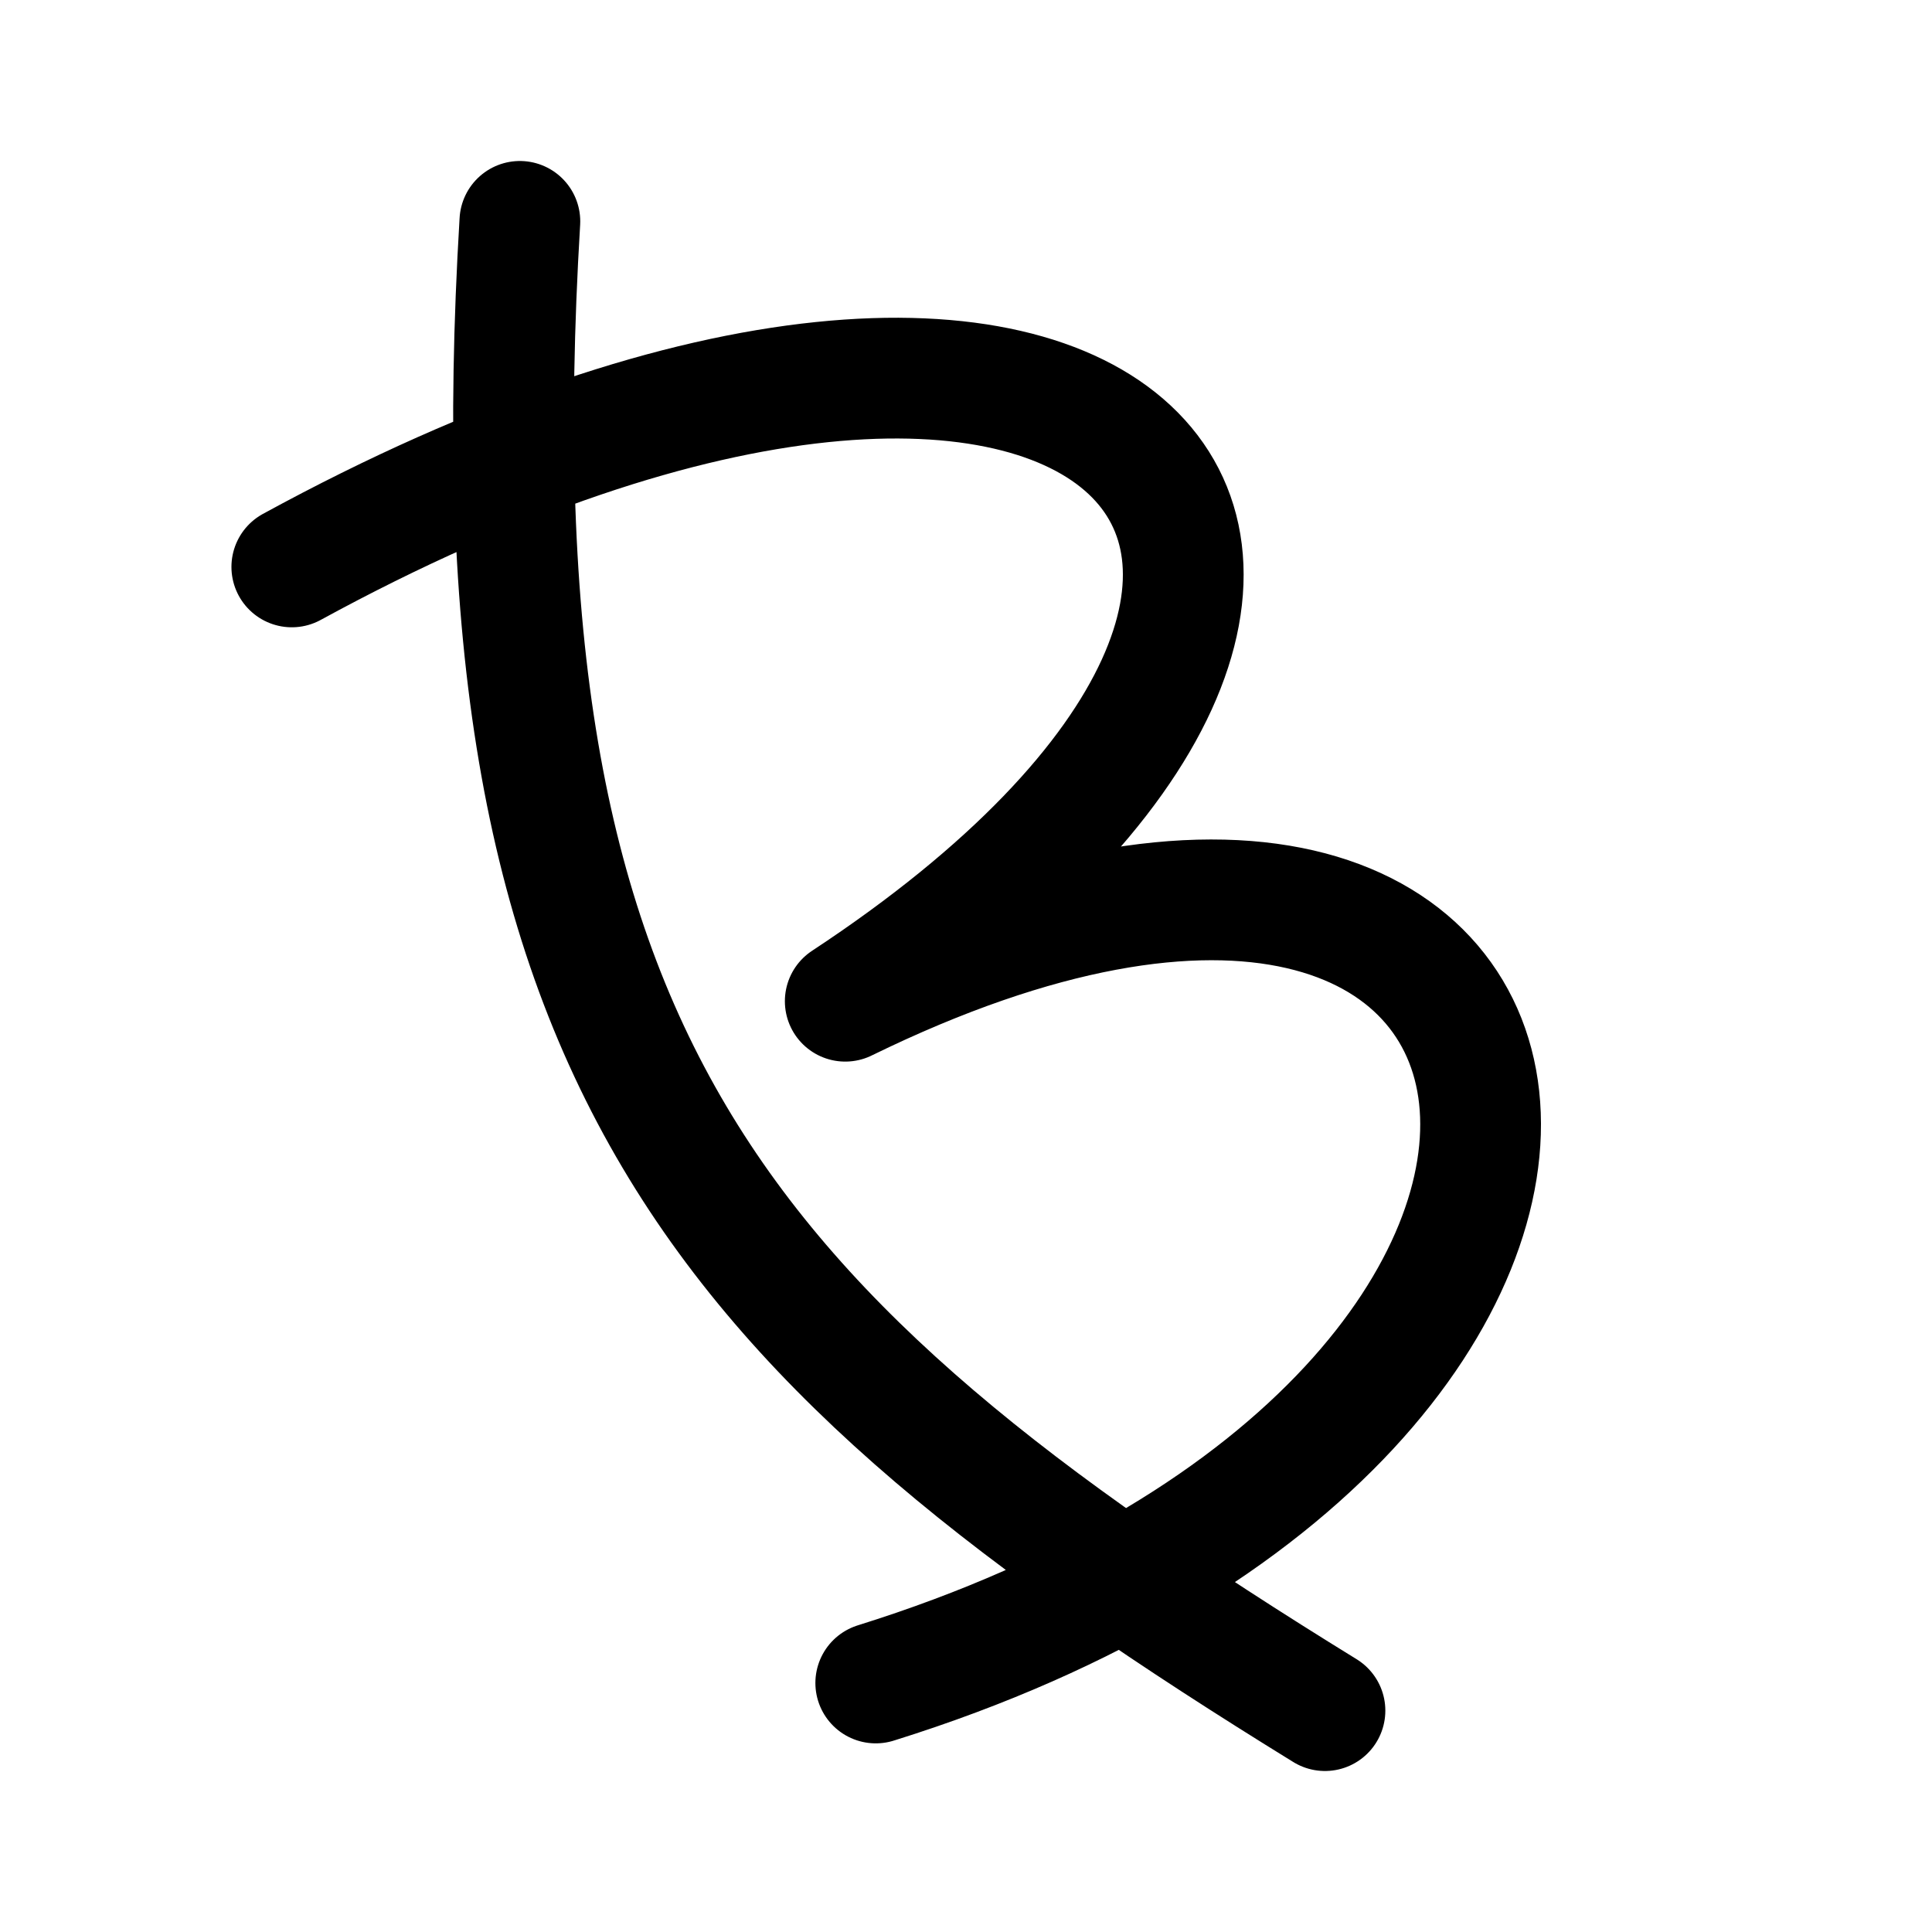
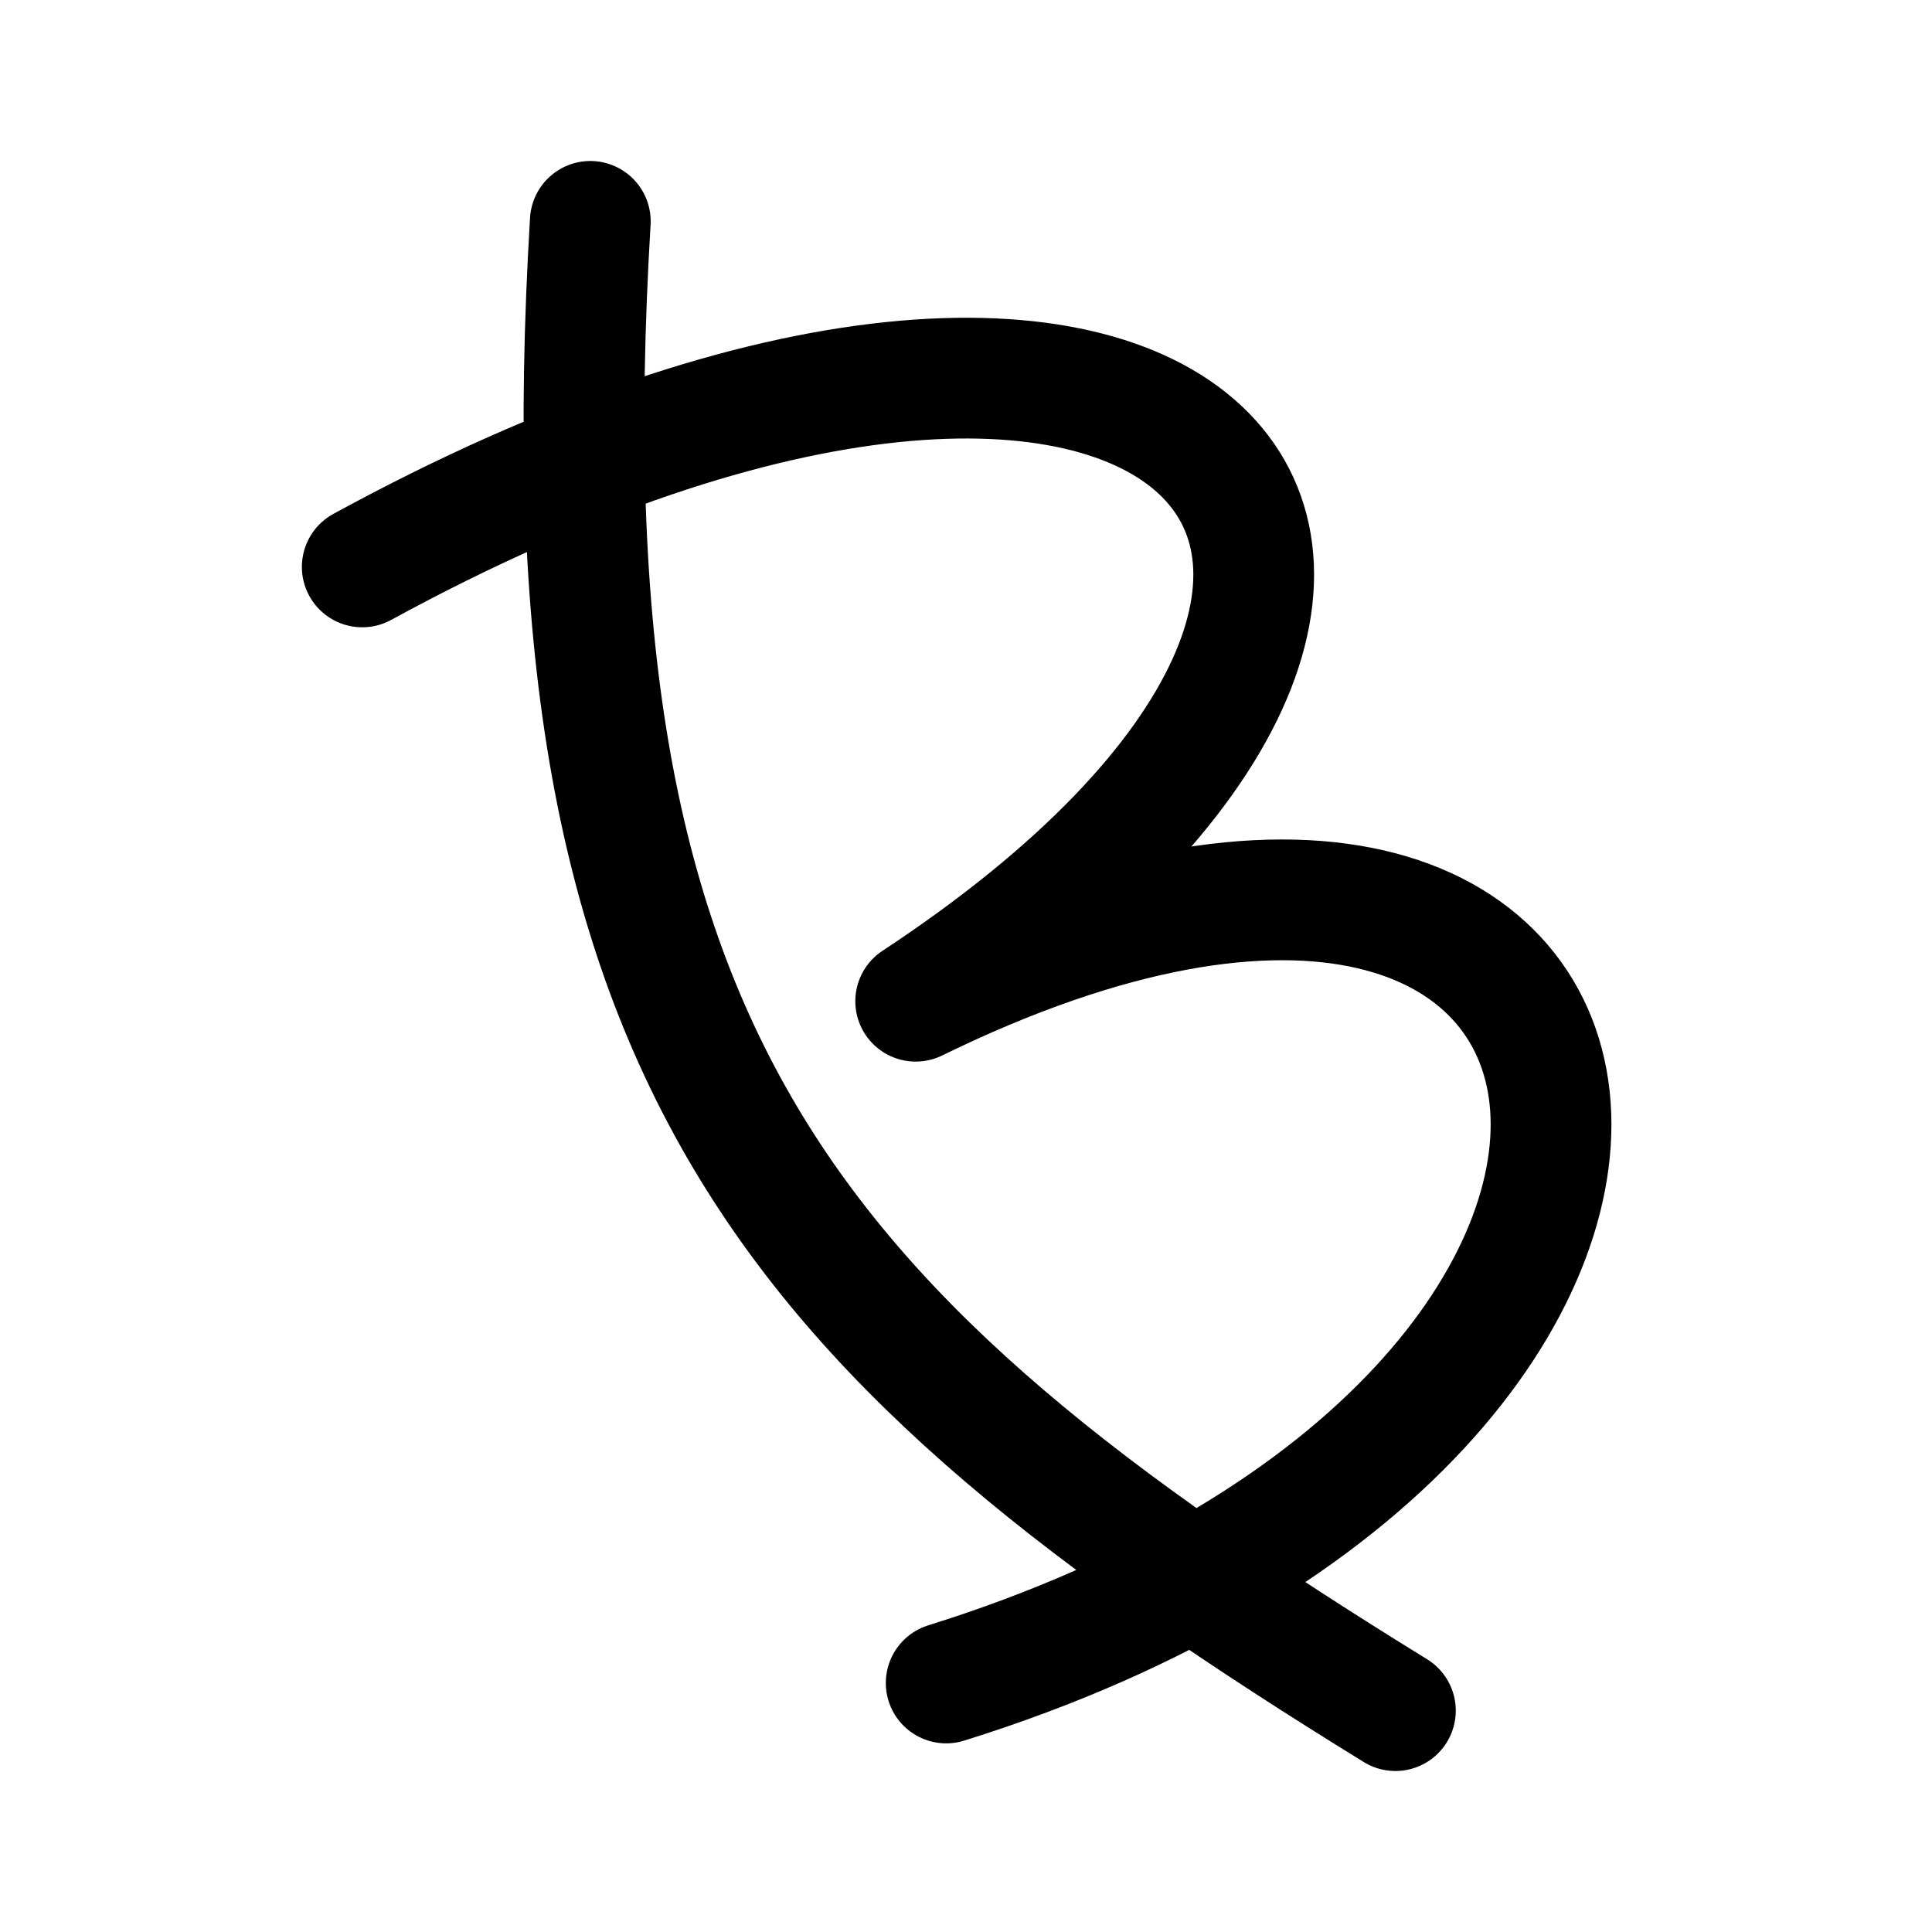
<svg xmlns="http://www.w3.org/2000/svg" width="192" height="192" viewBox="0 0 192 192" fill="none">
-   <path d="M51.664 22C46.693 104.727 70.9 132.528 131.673 170M29 56.339C111.413 11.355 150.274 55.89 84 99.5C161.072 61.794 173.91 140.125 87.032 167.253" stroke="black" stroke-width="12" stroke-linecap="round" stroke-linejoin="round" />
+   <path d="M58.664 22C53.693 104.727 77.9 132.528 138.673 170M36 56.339C118.413 11.355 157.274 55.89 91 99.5C168.072 61.794 180.91 140.125 94.032 167.253" stroke="black" stroke-width="12" stroke-linecap="round" stroke-linejoin="round" />
</svg>
